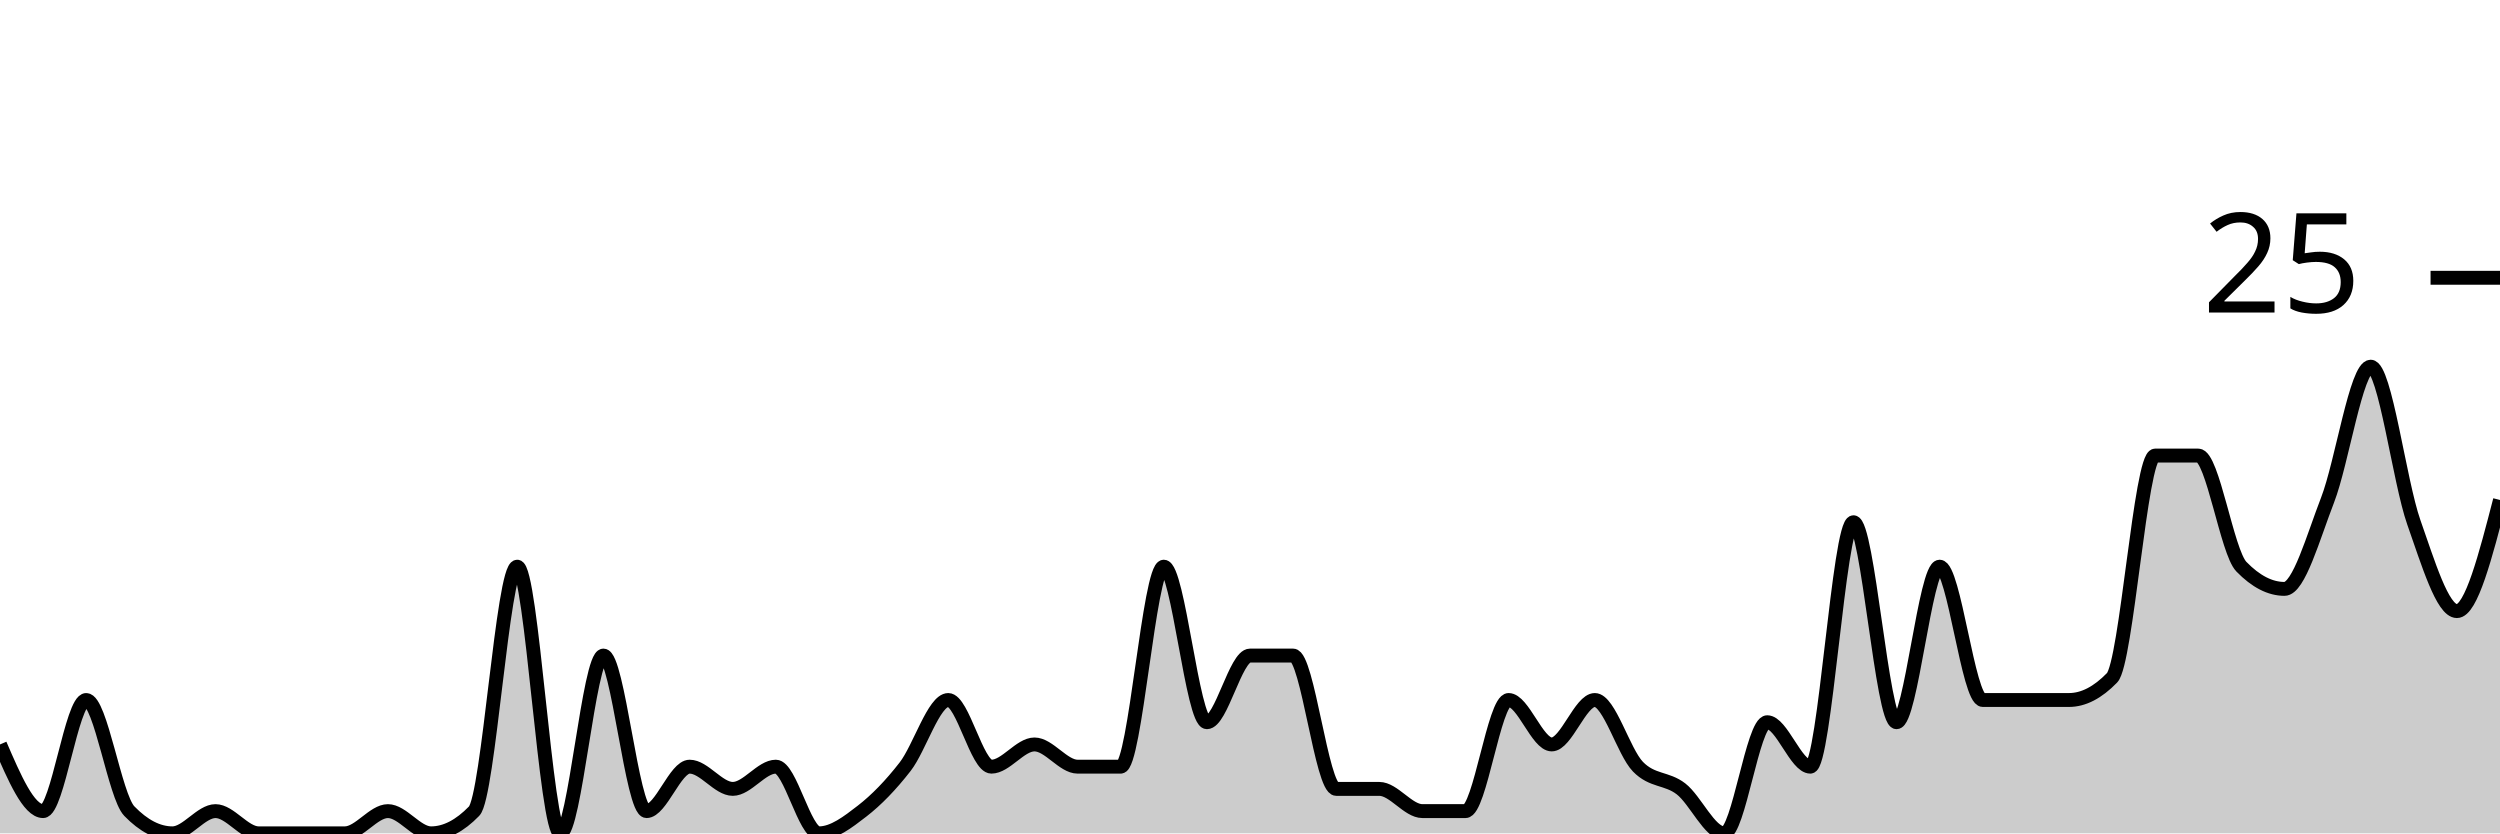
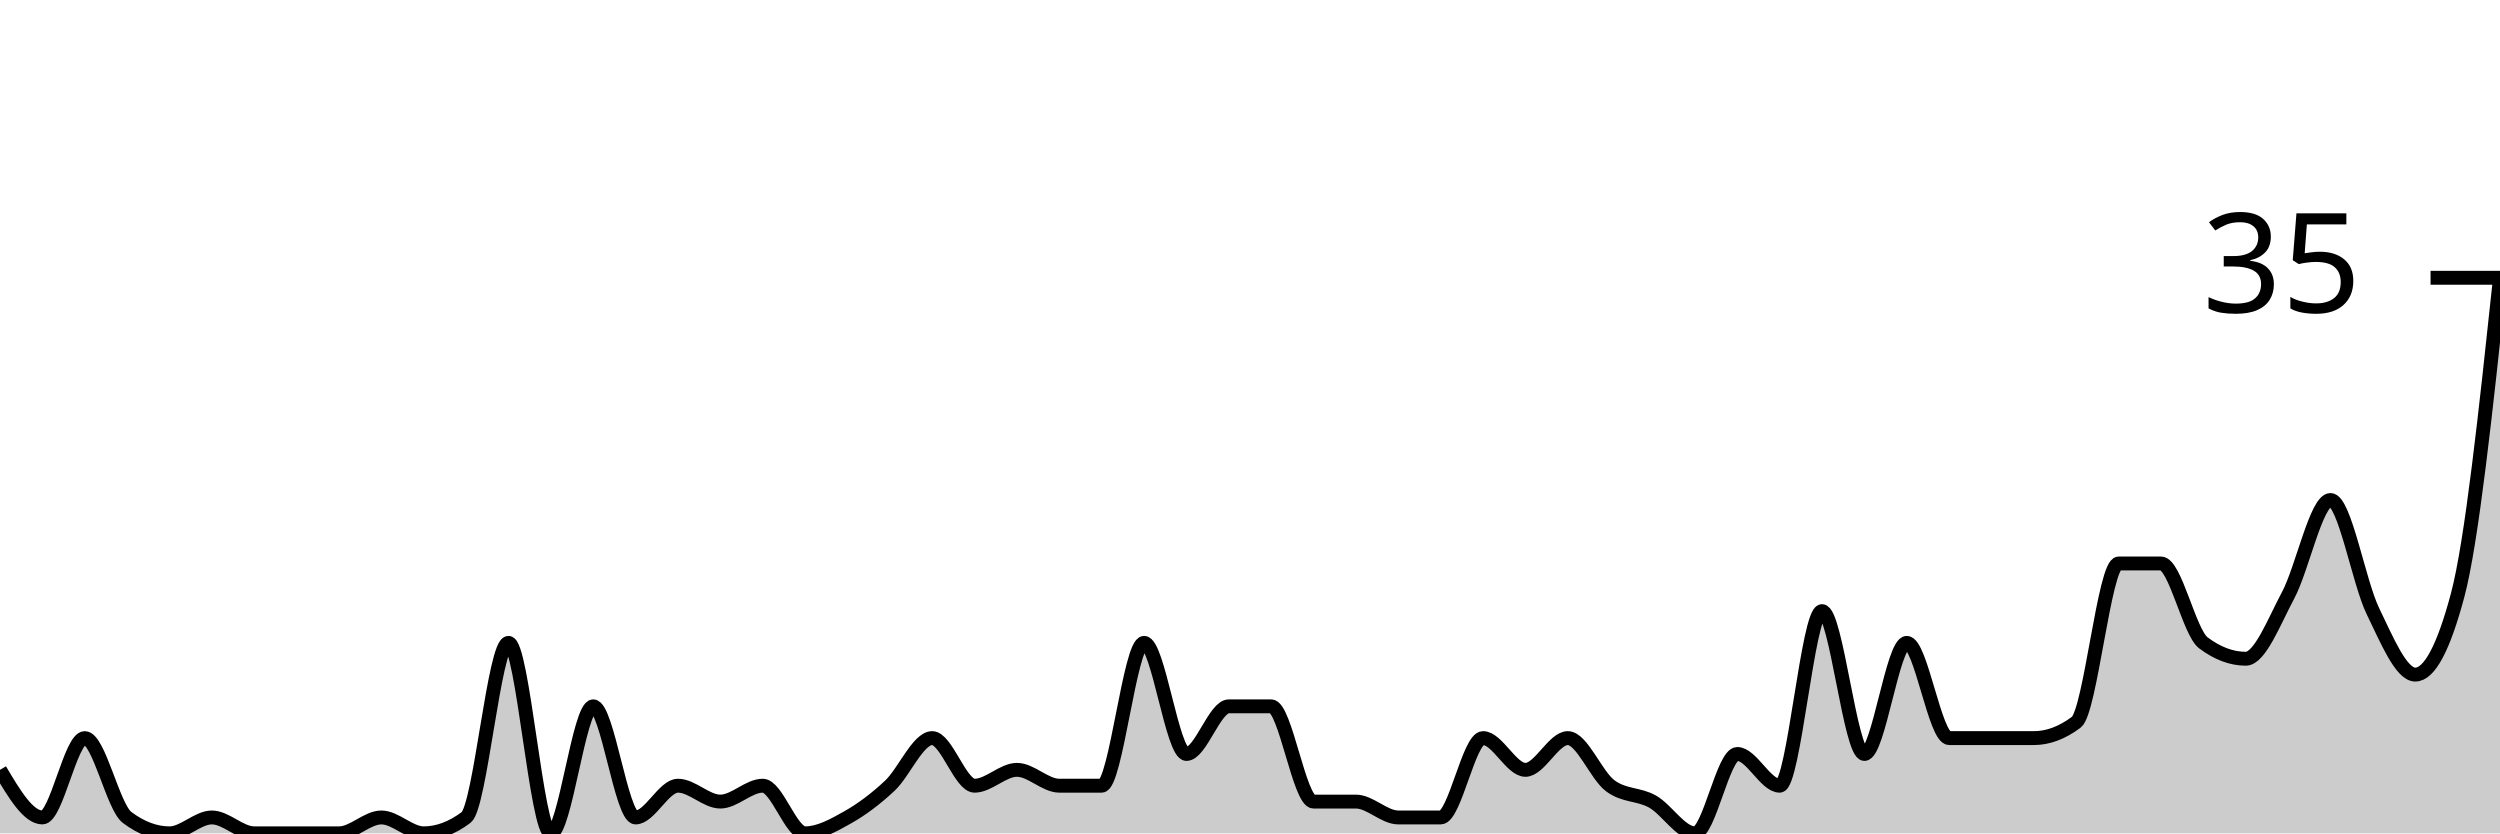
<svg xmlns="http://www.w3.org/2000/svg" viewBox="0 0 180 60">
  <g transform="translate(0,20)">
-     <path class="area" fill="rgba(0, 0, 0, 0.2)" d="M0,33.6C1.034,36,2.069,38.4,3.103,38.4C4.138,38.4,5.172,30.4,6.207,30.4C7.241,30.4,8.276,37.333,9.31,38.4C10.345,39.467,11.379,40,12.414,40C13.448,40,14.483,38.4,15.517,38.4C16.552,38.4,17.586,40,18.621,40C19.655,40,20.69,40,21.724,40C22.759,40,23.793,40,24.828,40C25.862,40,26.897,38.4,27.931,38.4C28.966,38.4,30,40,31.034,40C32.069,40,33.103,39.467,34.138,38.4C35.172,37.333,36.207,20.8,37.241,20.8C38.276,20.8,39.31,40,40.345,40C41.379,40,42.414,27.2,43.448,27.2C44.483,27.2,45.517,38.4,46.552,38.4C47.586,38.4,48.621,35.2,49.655,35.2C50.69,35.2,51.724,36.8,52.759,36.8C53.793,36.8,54.828,35.2,55.862,35.2C56.897,35.2,57.931,40,58.966,40C60,40,61.034,39.2,62.069,38.4C63.103,37.6,64.138,36.533,65.172,35.2C66.207,33.867,67.241,30.4,68.276,30.4C69.31,30.4,70.345,35.2,71.379,35.2C72.414,35.2,73.448,33.6,74.483,33.6C75.517,33.6,76.552,35.2,77.586,35.2C78.621,35.2,79.655,35.2,80.69,35.2C81.724,35.2,82.759,20.8,83.793,20.8C84.828,20.8,85.862,32,86.897,32C87.931,32,88.966,27.2,90,27.2C91.034,27.2,92.069,27.2,93.103,27.2C94.138,27.2,95.172,36.8,96.207,36.8C97.241,36.8,98.276,36.8,99.31,36.8C100.345,36.8,101.379,38.4,102.414,38.4C103.448,38.4,104.483,38.4,105.517,38.4C106.552,38.4,107.586,30.4,108.621,30.4C109.655,30.4,110.69,33.6,111.724,33.6C112.759,33.6,113.793,30.4,114.828,30.4C115.862,30.4,116.897,34.133,117.931,35.2C118.966,36.267,120,36,121.034,36.8C122.069,37.6,123.103,40,124.138,40C125.172,40,126.207,32,127.241,32C128.276,32,129.31,35.2,130.345,35.2C131.379,35.2,132.414,17.6,133.448,17.6C134.483,17.6,135.517,32,136.552,32C137.586,32,138.621,20.8,139.655,20.8C140.69,20.8,141.724,30.4,142.759,30.4C143.793,30.4,144.828,30.4,145.862,30.4C146.897,30.4,147.931,30.4,148.966,30.4C150,30.4,151.034,29.867,152.069,28.8C153.103,27.733,154.138,12.8,155.172,12.8C156.207,12.8,157.241,12.8,158.276,12.8C159.31,12.8,160.345,19.733,161.379,20.8C162.414,21.867,163.448,22.4,164.483,22.4C165.517,22.4,166.552,18.667,167.586,16C168.621,13.333,169.655,6.4,170.69,6.4C171.724,6.4,172.759,14.667,173.793,17.6C174.828,20.533,175.862,24,176.897,24C177.931,24,178.966,20,180,16L180,40C178.966,40,177.931,40,176.897,40C175.862,40,174.828,40,173.793,40C172.759,40,171.724,40,170.69,40C169.655,40,168.621,40,167.586,40C166.552,40,165.517,40,164.483,40C163.448,40,162.414,40,161.379,40C160.345,40,159.31,40,158.276,40C157.241,40,156.207,40,155.172,40C154.138,40,153.103,40,152.069,40C151.034,40,150,40,148.966,40C147.931,40,146.897,40,145.862,40C144.828,40,143.793,40,142.759,40C141.724,40,140.69,40,139.655,40C138.621,40,137.586,40,136.552,40C135.517,40,134.483,40,133.448,40C132.414,40,131.379,40,130.345,40C129.31,40,128.276,40,127.241,40C126.207,40,125.172,40,124.138,40C123.103,40,122.069,40,121.034,40C120,40,118.966,40,117.931,40C116.897,40,115.862,40,114.828,40C113.793,40,112.759,40,111.724,40C110.69,40,109.655,40,108.621,40C107.586,40,106.552,40,105.517,40C104.483,40,103.448,40,102.414,40C101.379,40,100.345,40,99.31,40C98.276,40,97.241,40,96.207,40C95.172,40,94.138,40,93.103,40C92.069,40,91.034,40,90,40C88.966,40,87.931,40,86.897,40C85.862,40,84.828,40,83.793,40C82.759,40,81.724,40,80.69,40C79.655,40,78.621,40,77.586,40C76.552,40,75.517,40,74.483,40C73.448,40,72.414,40,71.379,40C70.345,40,69.31,40,68.276,40C67.241,40,66.207,40,65.172,40C64.138,40,63.103,40,62.069,40C61.034,40,60,40,58.966,40C57.931,40,56.897,40,55.862,40C54.828,40,53.793,40,52.759,40C51.724,40,50.69,40,49.655,40C48.621,40,47.586,40,46.552,40C45.517,40,44.483,40,43.448,40C42.414,40,41.379,40,40.345,40C39.31,40,38.276,40,37.241,40C36.207,40,35.172,40,34.138,40C33.103,40,32.069,40,31.034,40C30,40,28.966,40,27.931,40C26.897,40,25.862,40,24.828,40C23.793,40,22.759,40,21.724,40C20.69,40,19.655,40,18.621,40C17.586,40,16.552,40,15.517,40C14.483,40,13.448,40,12.414,40C11.379,40,10.345,40,9.31,40C8.276,40,7.241,40,6.207,40C5.172,40,4.138,40,3.103,40C2.069,40,1.034,40,0,40Z" />
-     <path class="line" stroke="black" fill="none" d="M0,33.6C1.034,36,2.069,38.4,3.103,38.4C4.138,38.4,5.172,30.4,6.207,30.4C7.241,30.4,8.276,37.333,9.31,38.4C10.345,39.467,11.379,40,12.414,40C13.448,40,14.483,38.4,15.517,38.4C16.552,38.4,17.586,40,18.621,40C19.655,40,20.69,40,21.724,40C22.759,40,23.793,40,24.828,40C25.862,40,26.897,38.4,27.931,38.4C28.966,38.4,30,40,31.034,40C32.069,40,33.103,39.467,34.138,38.4C35.172,37.333,36.207,20.8,37.241,20.8C38.276,20.8,39.31,40,40.345,40C41.379,40,42.414,27.2,43.448,27.2C44.483,27.2,45.517,38.4,46.552,38.4C47.586,38.4,48.621,35.2,49.655,35.2C50.69,35.2,51.724,36.8,52.759,36.8C53.793,36.8,54.828,35.2,55.862,35.2C56.897,35.2,57.931,40,58.966,40C60,40,61.034,39.2,62.069,38.4C63.103,37.6,64.138,36.533,65.172,35.2C66.207,33.867,67.241,30.4,68.276,30.4C69.31,30.4,70.345,35.2,71.379,35.2C72.414,35.2,73.448,33.6,74.483,33.6C75.517,33.6,76.552,35.2,77.586,35.2C78.621,35.2,79.655,35.2,80.69,35.2C81.724,35.2,82.759,20.8,83.793,20.8C84.828,20.8,85.862,32,86.897,32C87.931,32,88.966,27.2,90,27.2C91.034,27.2,92.069,27.2,93.103,27.2C94.138,27.2,95.172,36.8,96.207,36.8C97.241,36.8,98.276,36.8,99.31,36.8C100.345,36.8,101.379,38.4,102.414,38.4C103.448,38.4,104.483,38.4,105.517,38.4C106.552,38.4,107.586,30.4,108.621,30.4C109.655,30.4,110.69,33.6,111.724,33.6C112.759,33.6,113.793,30.4,114.828,30.4C115.862,30.4,116.897,34.133,117.931,35.2C118.966,36.267,120,36,121.034,36.8C122.069,37.6,123.103,40,124.138,40C125.172,40,126.207,32,127.241,32C128.276,32,129.31,35.2,130.345,35.2C131.379,35.2,132.414,17.6,133.448,17.6C134.483,17.6,135.517,32,136.552,32C137.586,32,138.621,20.8,139.655,20.8C140.69,20.8,141.724,30.4,142.759,30.4C143.793,30.4,144.828,30.4,145.862,30.4C146.897,30.4,147.931,30.4,148.966,30.4C150,30.4,151.034,29.867,152.069,28.8C153.103,27.733,154.138,12.8,155.172,12.8C156.207,12.8,157.241,12.8,158.276,12.8C159.31,12.8,160.345,19.733,161.379,20.8C162.414,21.867,163.448,22.4,164.483,22.4C165.517,22.4,166.552,18.667,167.586,16C168.621,13.333,169.655,6.4,170.69,6.4C171.724,6.4,172.759,14.667,173.793,17.6C174.828,20.533,175.862,24,176.897,24C177.931,24,178.966,20,180,16" />
+     <path class="area" fill="rgba(0, 0, 0, 0.2)" d="M0,35.429C1.017,37.143,2.034,38.857,3.051,38.857C4.068,38.857,5.085,33.143,6.102,33.143C7.119,33.143,8.136,38.095,9.153,38.857C10.169,39.619,11.186,40,12.203,40C13.22,40,14.237,38.857,15.254,38.857C16.271,38.857,17.288,40,18.305,40C19.322,40,20.339,40,21.356,40C22.373,40,23.39,40,24.407,40C25.424,40,26.441,38.857,27.458,38.857C28.475,38.857,29.492,40,30.508,40C31.525,40,32.542,39.619,33.559,38.857C34.576,38.095,35.593,26.286,36.61,26.286C37.627,26.286,38.644,40,39.661,40C40.678,40,41.695,30.857,42.712,30.857C43.729,30.857,44.746,38.857,45.763,38.857C46.78,38.857,47.797,36.571,48.814,36.571C49.831,36.571,50.847,37.714,51.864,37.714C52.881,37.714,53.898,36.571,54.915,36.571C55.932,36.571,56.949,40,57.966,40C58.983,40,60,39.429,61.017,38.857C62.034,38.286,63.051,37.524,64.068,36.571C65.085,35.619,66.102,33.143,67.119,33.143C68.136,33.143,69.153,36.571,70.169,36.571C71.186,36.571,72.203,35.429,73.22,35.429C74.237,35.429,75.254,36.571,76.271,36.571C77.288,36.571,78.305,36.571,79.322,36.571C80.339,36.571,81.356,26.286,82.373,26.286C83.39,26.286,84.407,34.286,85.424,34.286C86.441,34.286,87.458,30.857,88.475,30.857C89.492,30.857,90.508,30.857,91.525,30.857C92.542,30.857,93.559,37.714,94.576,37.714C95.593,37.714,96.61,37.714,97.627,37.714C98.644,37.714,99.661,38.857,100.678,38.857C101.695,38.857,102.712,38.857,103.729,38.857C104.746,38.857,105.763,33.143,106.78,33.143C107.797,33.143,108.814,35.429,109.831,35.429C110.847,35.429,111.864,33.143,112.881,33.143C113.898,33.143,114.915,35.81,115.932,36.571C116.949,37.333,117.966,37.143,118.983,37.714C120,38.286,121.017,40,122.034,40C123.051,40,124.068,34.286,125.085,34.286C126.102,34.286,127.119,36.571,128.136,36.571C129.153,36.571,130.169,24,131.186,24C132.203,24,133.22,34.286,134.237,34.286C135.254,34.286,136.271,26.286,137.288,26.286C138.305,26.286,139.322,33.143,140.339,33.143C141.356,33.143,142.373,33.143,143.39,33.143C144.407,33.143,145.424,33.143,146.441,33.143C147.458,33.143,148.475,32.762,149.492,32C150.508,31.238,151.525,20.571,152.542,20.571C153.559,20.571,154.576,20.571,155.593,20.571C156.61,20.571,157.627,25.524,158.644,26.286C159.661,27.048,160.678,27.429,161.695,27.429C162.712,27.429,163.729,24.762,164.746,22.857C165.763,20.952,166.78,16,167.797,16C168.814,16,169.831,21.905,170.847,24C171.864,26.095,172.881,28.571,173.898,28.571C174.915,28.571,175.932,26.667,176.949,22.857C177.966,19.048,178.983,9.524,180,0L180,40C178.983,40,177.966,40,176.949,40C175.932,40,174.915,40,173.898,40C172.881,40,171.864,40,170.847,40C169.831,40,168.814,40,167.797,40C166.78,40,165.763,40,164.746,40C163.729,40,162.712,40,161.695,40C160.678,40,159.661,40,158.644,40C157.627,40,156.61,40,155.593,40C154.576,40,153.559,40,152.542,40C151.525,40,150.508,40,149.492,40C148.475,40,147.458,40,146.441,40C145.424,40,144.407,40,143.39,40C142.373,40,141.356,40,140.339,40C139.322,40,138.305,40,137.288,40C136.271,40,135.254,40,134.237,40C133.22,40,132.203,40,131.186,40C130.169,40,129.153,40,128.136,40C127.119,40,126.102,40,125.085,40C124.068,40,123.051,40,122.034,40C121.017,40,120,40,118.983,40C117.966,40,116.949,40,115.932,40C114.915,40,113.898,40,112.881,40C111.864,40,110.847,40,109.831,40C108.814,40,107.797,40,106.78,40C105.763,40,104.746,40,103.729,40C102.712,40,101.695,40,100.678,40C99.661,40,98.644,40,97.627,40C96.61,40,95.593,40,94.576,40C93.559,40,92.542,40,91.525,40C90.508,40,89.492,40,88.475,40C87.458,40,86.441,40,85.424,40C84.407,40,83.39,40,82.373,40C81.356,40,80.339,40,79.322,40C78.305,40,77.288,40,76.271,40C75.254,40,74.237,40,73.22,40C72.203,40,71.186,40,70.169,40C69.153,40,68.136,40,67.119,40C66.102,40,65.085,40,64.068,40C63.051,40,62.034,40,61.017,40C60,40,58.983,40,57.966,40C56.949,40,55.932,40,54.915,40C53.898,40,52.881,40,51.864,40C50.847,40,49.831,40,48.814,40C47.797,40,46.78,40,45.763,40C44.746,40,43.729,40,42.712,40C41.695,40,40.678,40,39.661,40C38.644,40,37.627,40,36.61,40C35.593,40,34.576,40,33.559,40C32.542,40,31.525,40,30.508,40C29.492,40,28.475,40,27.458,40C26.441,40,25.424,40,24.407,40C23.39,40,22.373,40,21.356,40C20.339,40,19.322,40,18.305,40C17.288,40,16.271,40,15.254,40C14.237,40,13.22,40,12.203,40C11.186,40,10.169,40,9.153,40C8.136,40,7.119,40,6.102,40C5.085,40,4.068,40,3.051,40C2.034,40,1.017,40,0,40Z" />
+     <path class="line" stroke="black" fill="none" d="M0,35.429C1.017,37.143,2.034,38.857,3.051,38.857C4.068,38.857,5.085,33.143,6.102,33.143C7.119,33.143,8.136,38.095,9.153,38.857C10.169,39.619,11.186,40,12.203,40C13.22,40,14.237,38.857,15.254,38.857C16.271,38.857,17.288,40,18.305,40C19.322,40,20.339,40,21.356,40C22.373,40,23.39,40,24.407,40C25.424,40,26.441,38.857,27.458,38.857C28.475,38.857,29.492,40,30.508,40C31.525,40,32.542,39.619,33.559,38.857C34.576,38.095,35.593,26.286,36.61,26.286C37.627,26.286,38.644,40,39.661,40C40.678,40,41.695,30.857,42.712,30.857C43.729,30.857,44.746,38.857,45.763,38.857C46.78,38.857,47.797,36.571,48.814,36.571C49.831,36.571,50.847,37.714,51.864,37.714C52.881,37.714,53.898,36.571,54.915,36.571C55.932,36.571,56.949,40,57.966,40C58.983,40,60,39.429,61.017,38.857C62.034,38.286,63.051,37.524,64.068,36.571C65.085,35.619,66.102,33.143,67.119,33.143C68.136,33.143,69.153,36.571,70.169,36.571C71.186,36.571,72.203,35.429,73.22,35.429C74.237,35.429,75.254,36.571,76.271,36.571C77.288,36.571,78.305,36.571,79.322,36.571C80.339,36.571,81.356,26.286,82.373,26.286C83.39,26.286,84.407,34.286,85.424,34.286C86.441,34.286,87.458,30.857,88.475,30.857C89.492,30.857,90.508,30.857,91.525,30.857C92.542,30.857,93.559,37.714,94.576,37.714C95.593,37.714,96.61,37.714,97.627,37.714C98.644,37.714,99.661,38.857,100.678,38.857C101.695,38.857,102.712,38.857,103.729,38.857C104.746,38.857,105.763,33.143,106.78,33.143C107.797,33.143,108.814,35.429,109.831,35.429C110.847,35.429,111.864,33.143,112.881,33.143C113.898,33.143,114.915,35.81,115.932,36.571C116.949,37.333,117.966,37.143,118.983,37.714C120,38.286,121.017,40,122.034,40C123.051,40,124.068,34.286,125.085,34.286C126.102,34.286,127.119,36.571,128.136,36.571C129.153,36.571,130.169,24,131.186,24C132.203,24,133.22,34.286,134.237,34.286C135.254,34.286,136.271,26.286,137.288,26.286C138.305,26.286,139.322,33.143,140.339,33.143C141.356,33.143,142.373,33.143,143.39,33.143C144.407,33.143,145.424,33.143,146.441,33.143C147.458,33.143,148.475,32.762,149.492,32C150.508,31.238,151.525,20.571,152.542,20.571C153.559,20.571,154.576,20.571,155.593,20.571C156.61,20.571,157.627,25.524,158.644,26.286C159.661,27.048,160.678,27.429,161.695,27.429C162.712,27.429,163.729,24.762,164.746,22.857C165.763,20.952,166.78,16,167.797,16C168.814,16,169.831,21.905,170.847,24C171.864,26.095,172.881,28.571,173.898,28.571C174.915,28.571,175.932,26.667,176.949,22.857C177.966,19.048,178.983,9.524,180,0" />
    <path class="axis-ceiling" stroke-width="1" stroke="black" fill="none" d="M175,0L180,0" />
-     <text class="axis-ceiling-label" font-family="sans-serif" text-anchor="end" font-size="10px" x="170" y="2.5">25</text>
+     <text class="axis-ceiling-label" font-family="sans-serif" text-anchor="end" font-size="10px" x="170" y="2.5">35</text>
  </g>
</svg>
